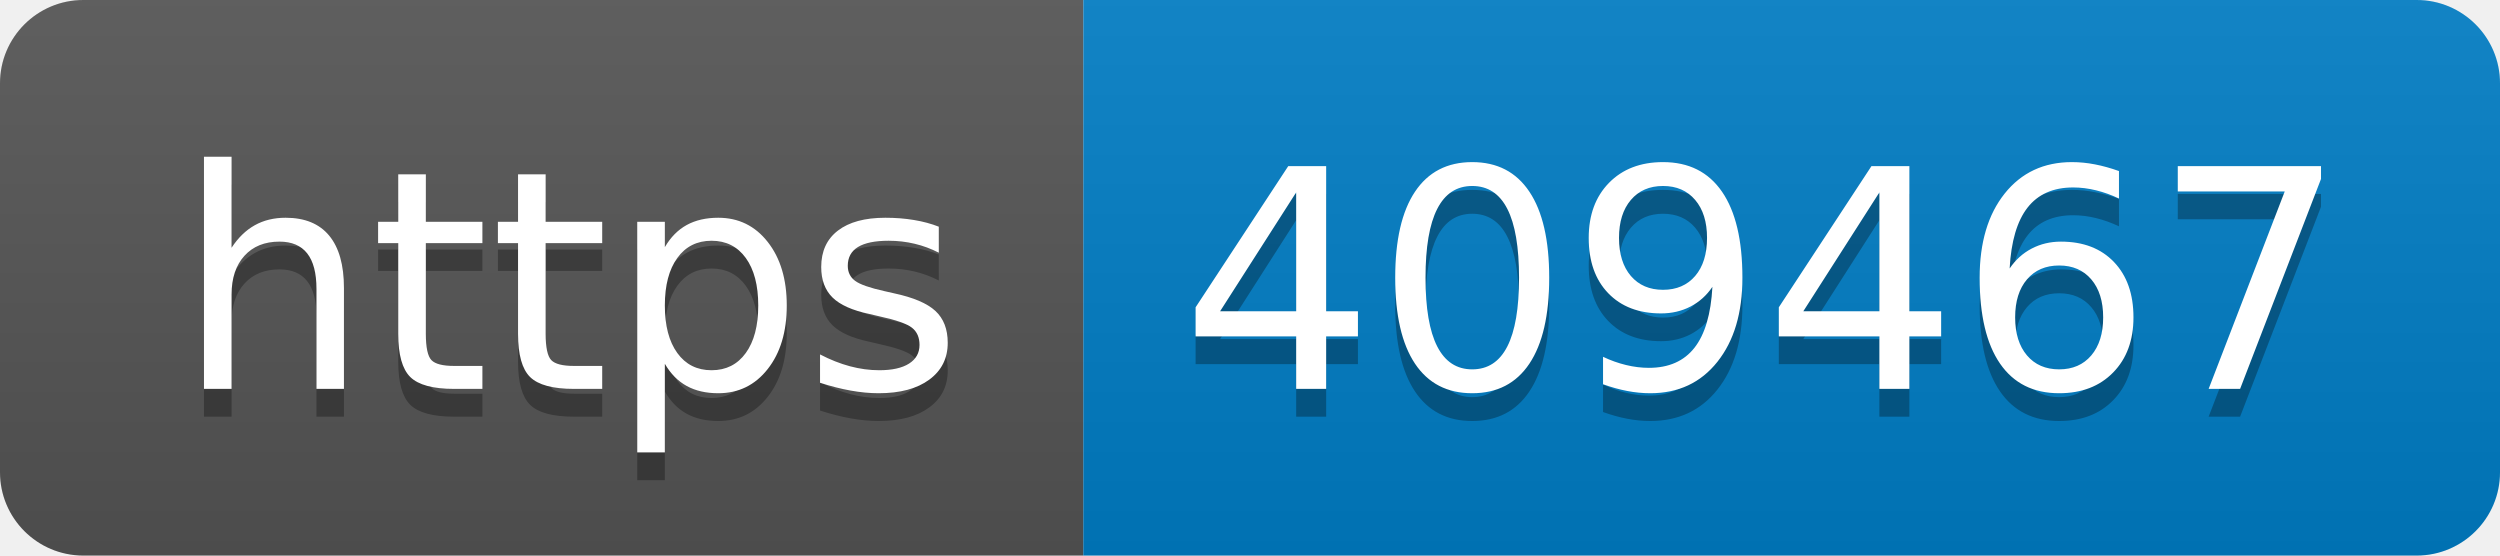
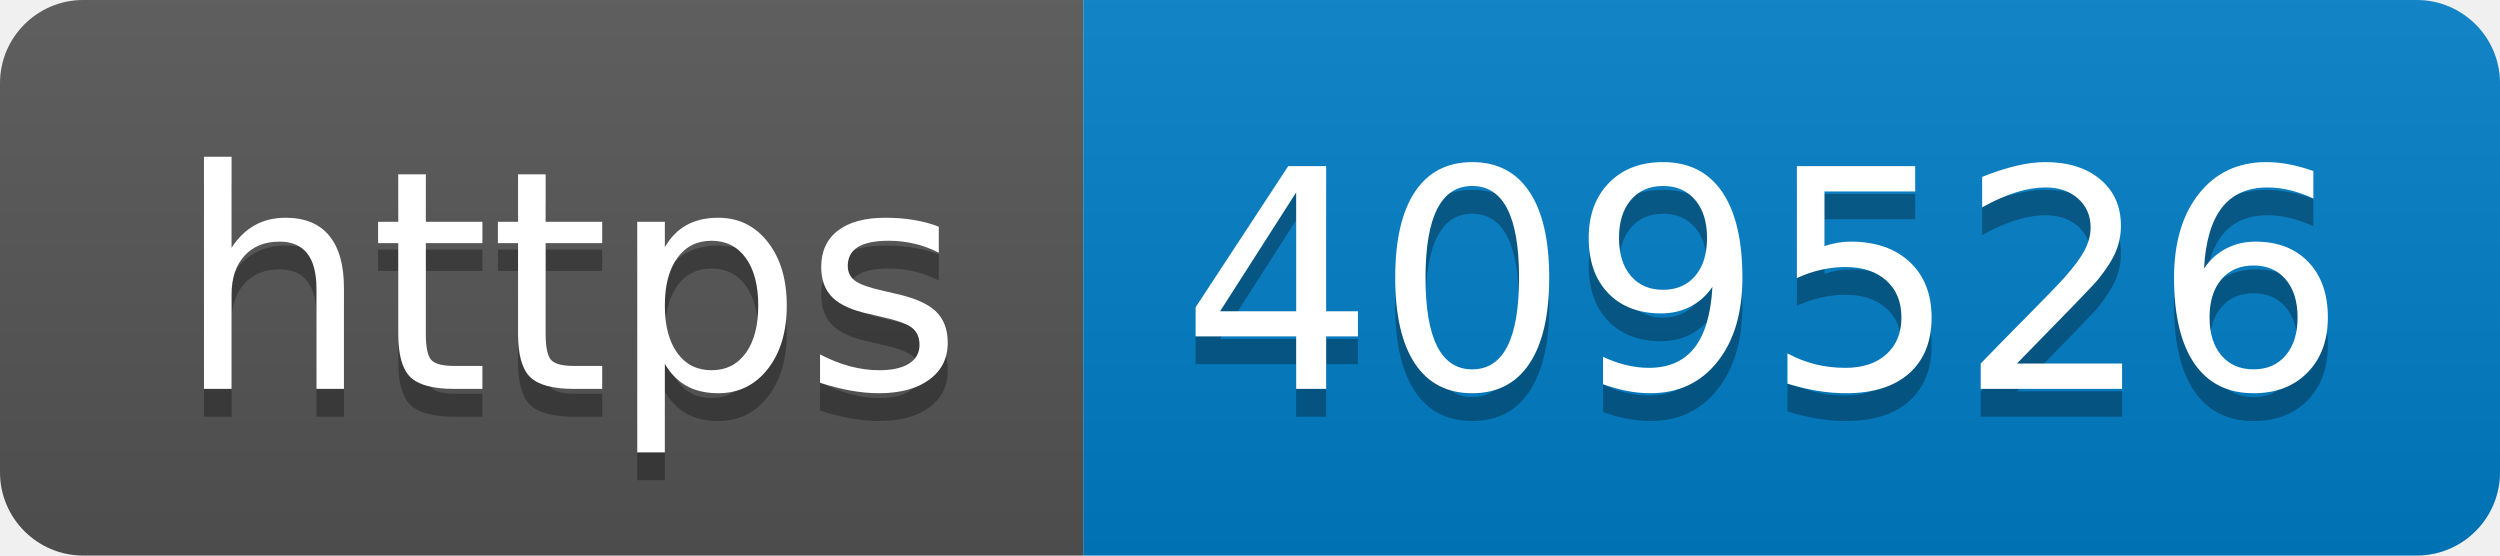
- <svg xmlns="http://www.w3.org/2000/svg" width="90" height="20" role="img" aria-label="https: 409467">
+ <svg xmlns="http://www.w3.org/2000/svg" width="90" height="20" role="img" aria-label="https: 409526">
  <linearGradient id="s" x2="0" y2="100%">
    <stop offset="0" stop-color="#bbb" stop-opacity=".1" />
    <stop offset="1" stop-opacity=".1" />
  </linearGradient>
  <clipPath id="r">
    <rect width="90" height="20" rx="3" fill="#fff" />
  </clipPath>
  <g clip-path="url(#r)">
    <rect width="39" height="20" fill="#555" />
    <rect x="39" width="51" height="20" fill="#007ec6" />
    <rect width="90" height="20" fill="url(#s)" />
  </g>
  <g fill="#fff" text-anchor="middle" font-family="Verdana,Geneva,DejaVu Sans,sans-serif" text-rendering="geometricPrecision" font-size="110">
    <text aria-hidden="true" x="205" y="150" fill="#010101" fill-opacity=".3" transform="scale(.1)" textLength="290">https</text>
    <text x="205" y="140" transform="scale(.1)" fill="#fff" textLength="290">https</text>
-     <text aria-hidden="true" x="635" y="150" fill="#010101" fill-opacity=".3" transform="scale(.1)" textLength="410">409467</text>
-     <text x="635" y="140" transform="scale(.1)" fill="#fff" textLength="410">409467</text>
+     <text aria-hidden="true" x="635" y="150" fill="#010101" fill-opacity=".3" transform="scale(.1)" textLength="410">409526</text>
+     <text x="635" y="140" transform="scale(.1)" fill="#fff" textLength="410">409526</text>
  </g>
</svg>
